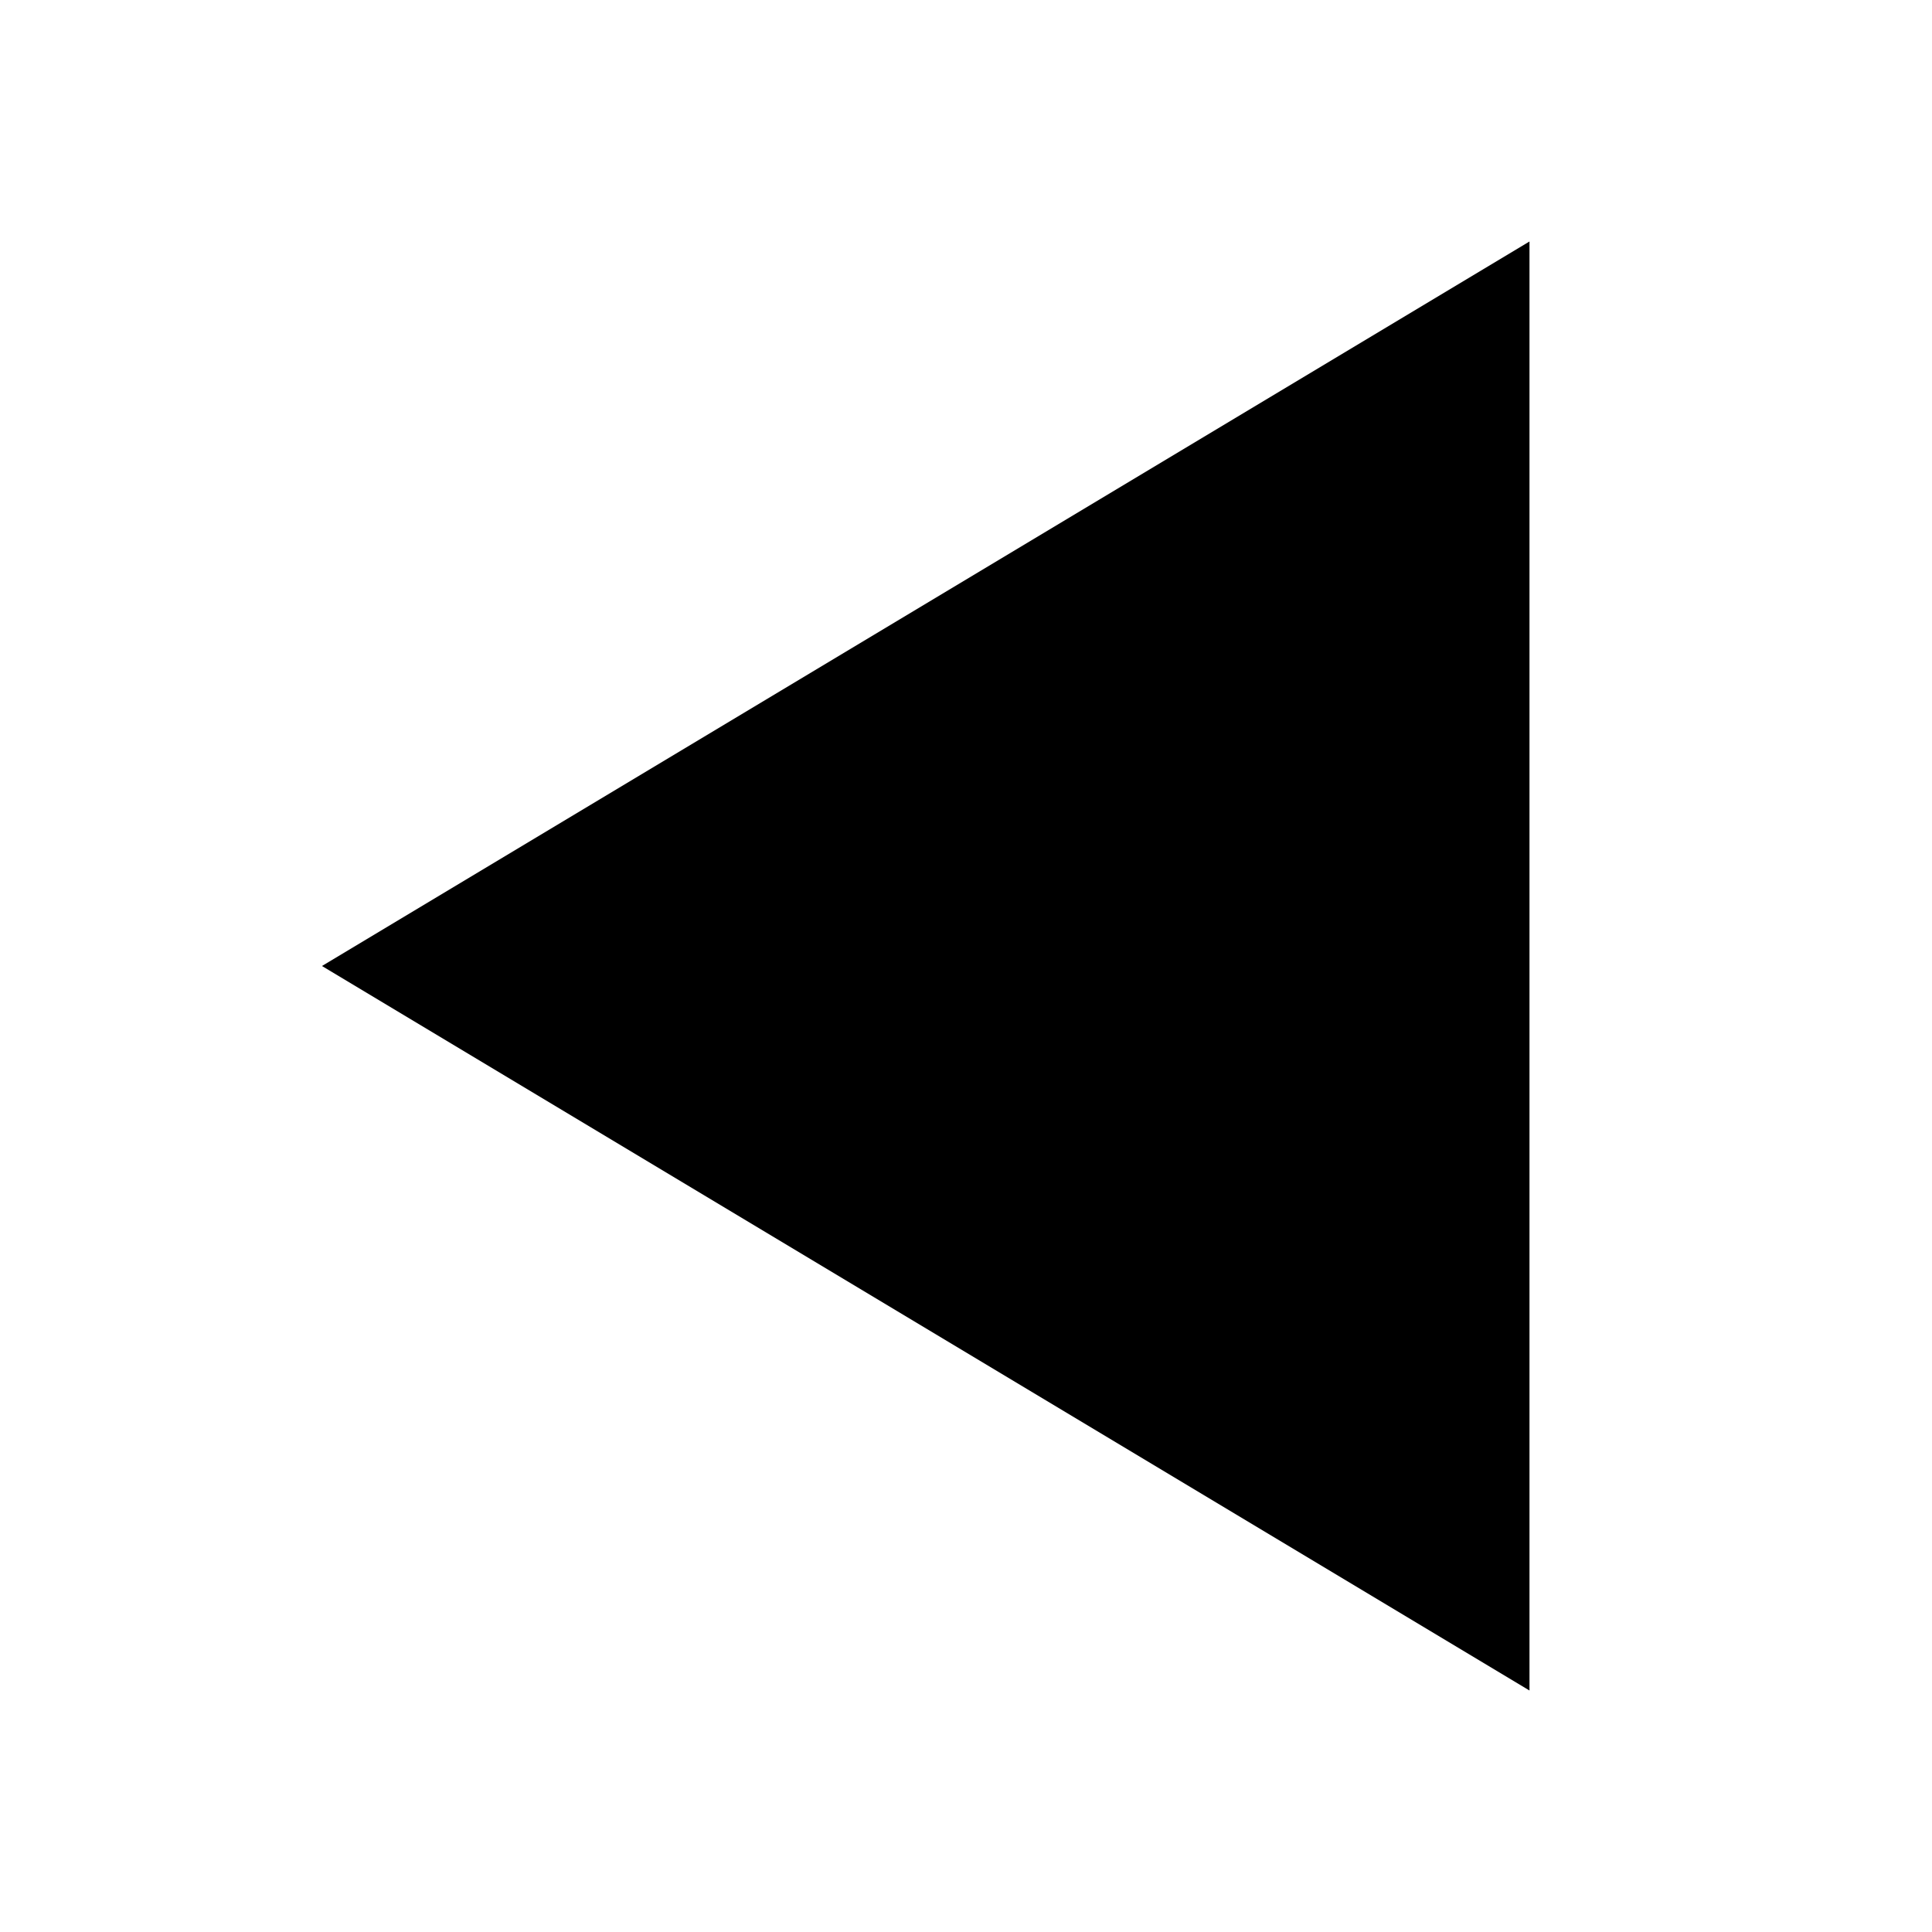
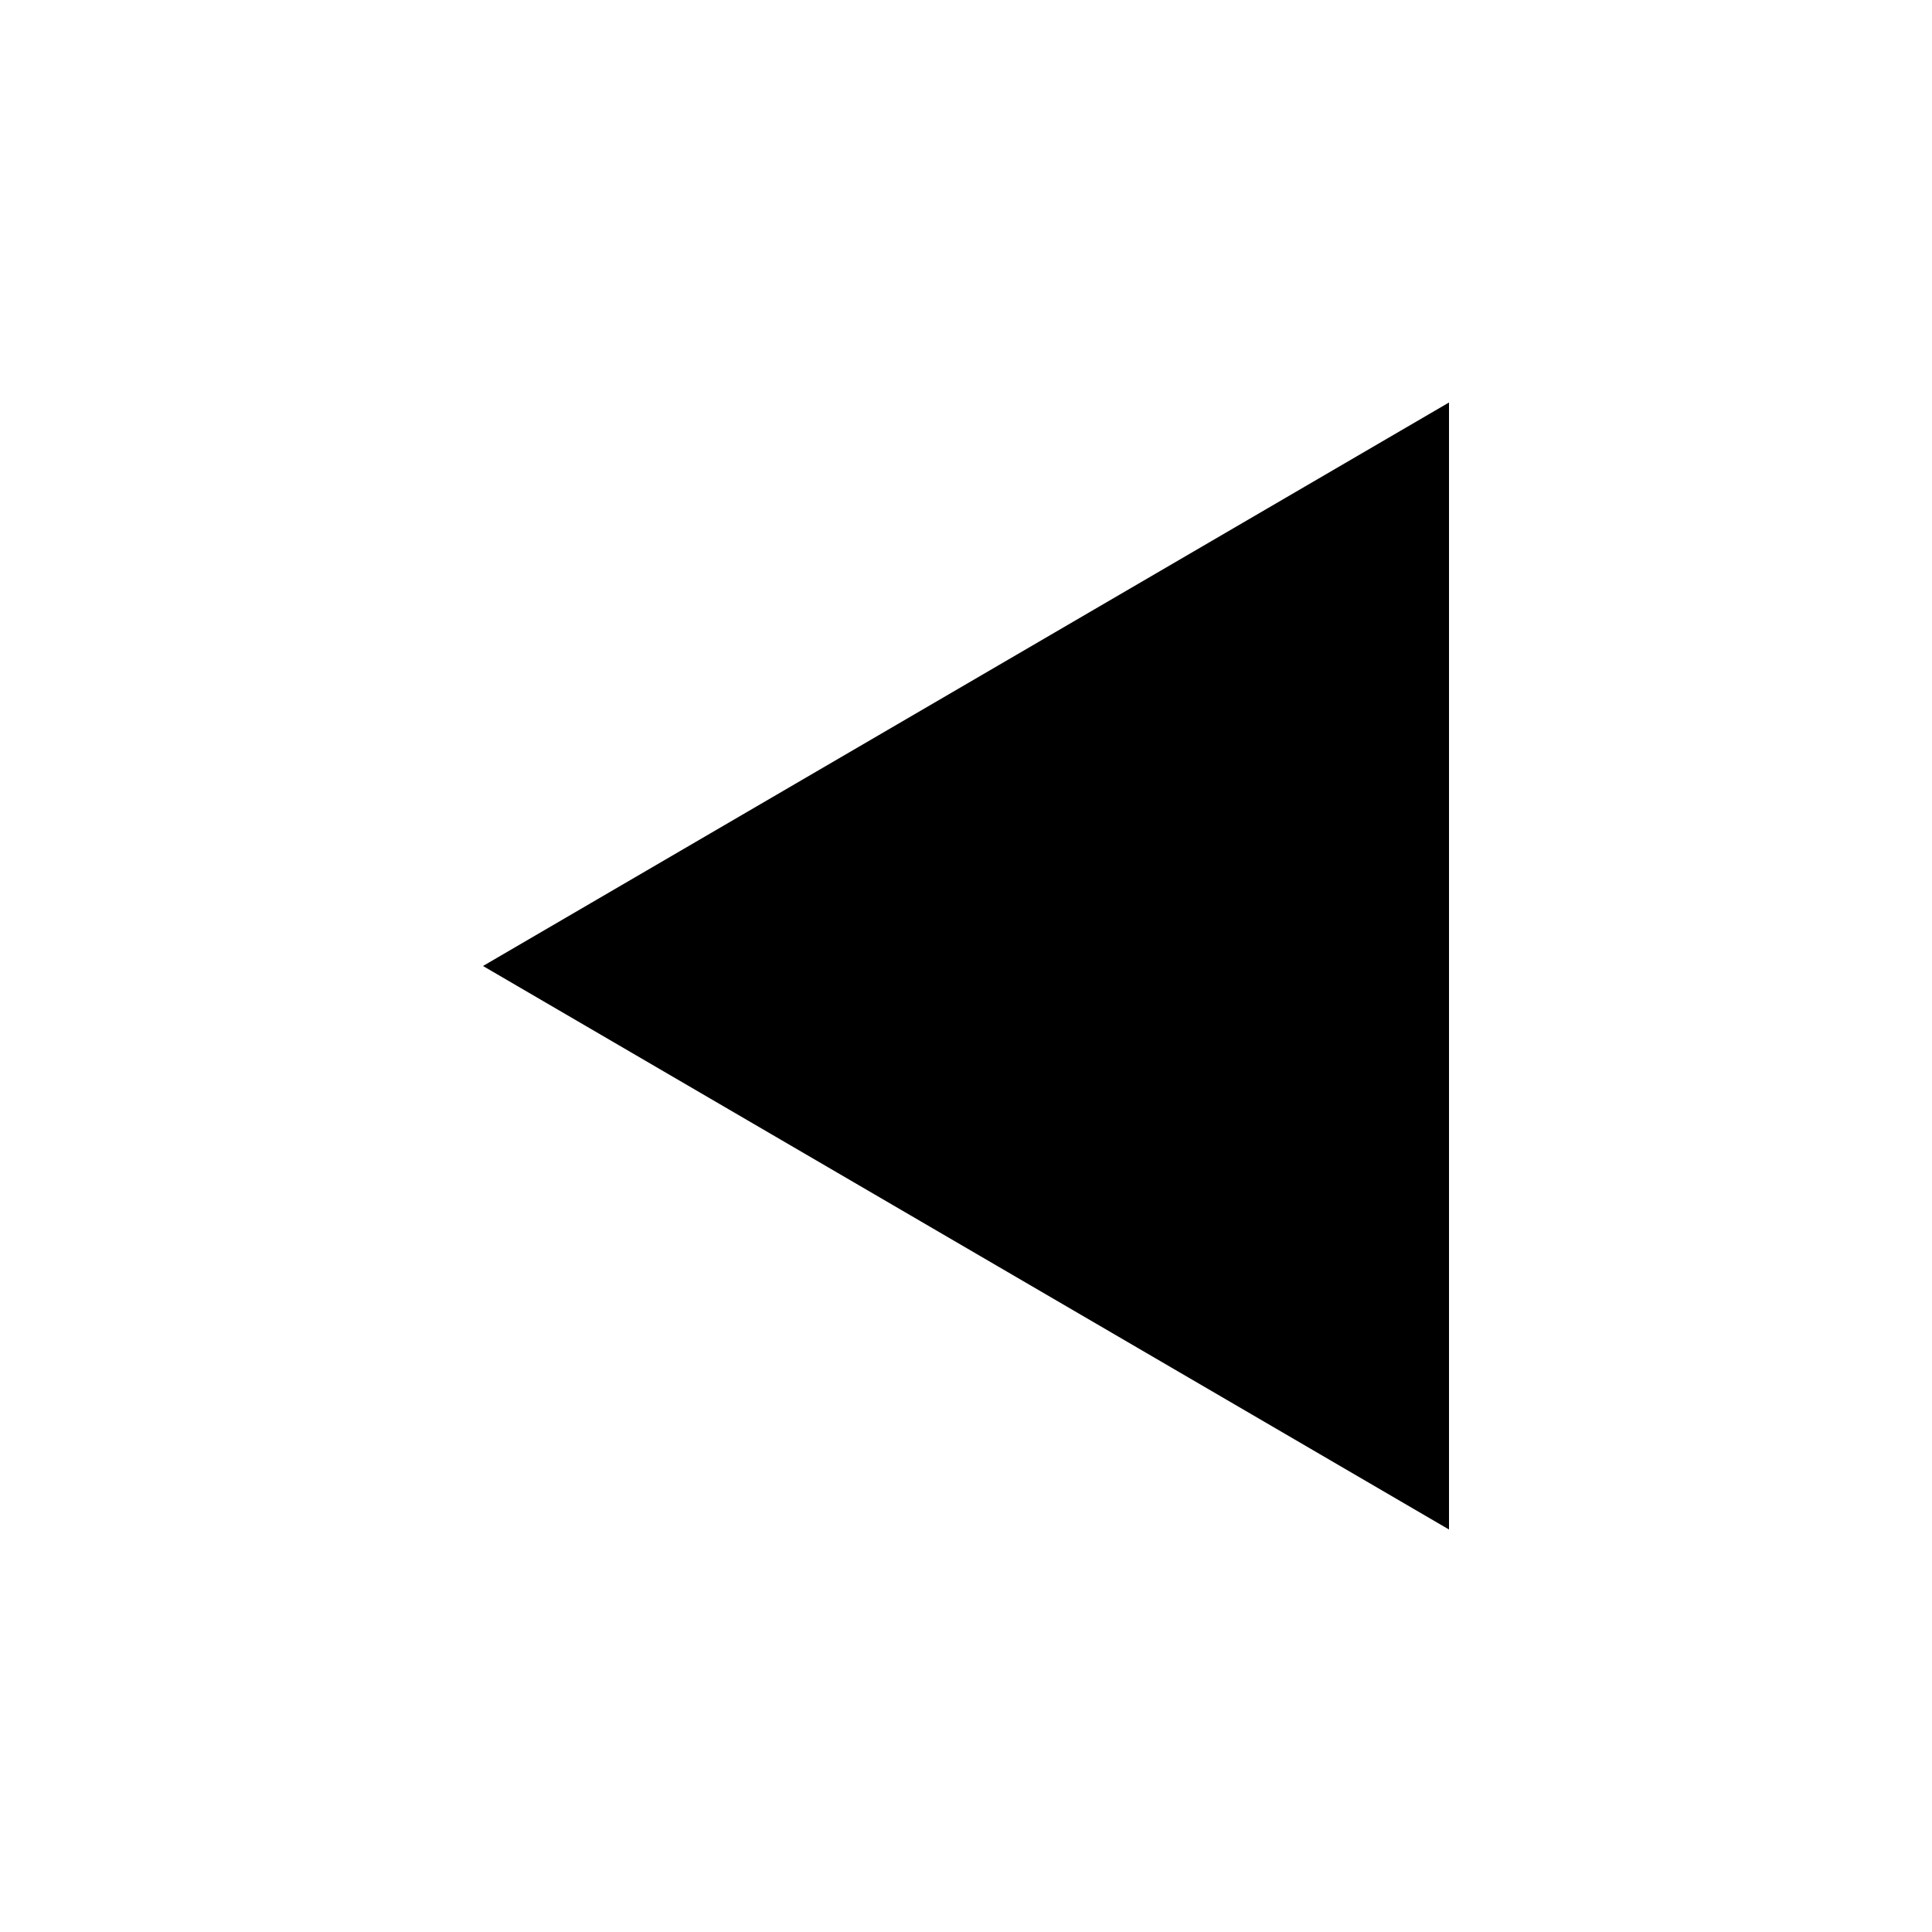
- <svg xmlns="http://www.w3.org/2000/svg" width="512" height="512" viewBox="0 0 512 512">
-   <path d="M85.33 256l320-192v384z" />
+ <svg xmlns="http://www.w3.org/2000/svg" viewBox="0 0 24 24" width="24" height="24">
+   <path d="M18 19V5L6 12z" />
</svg>
